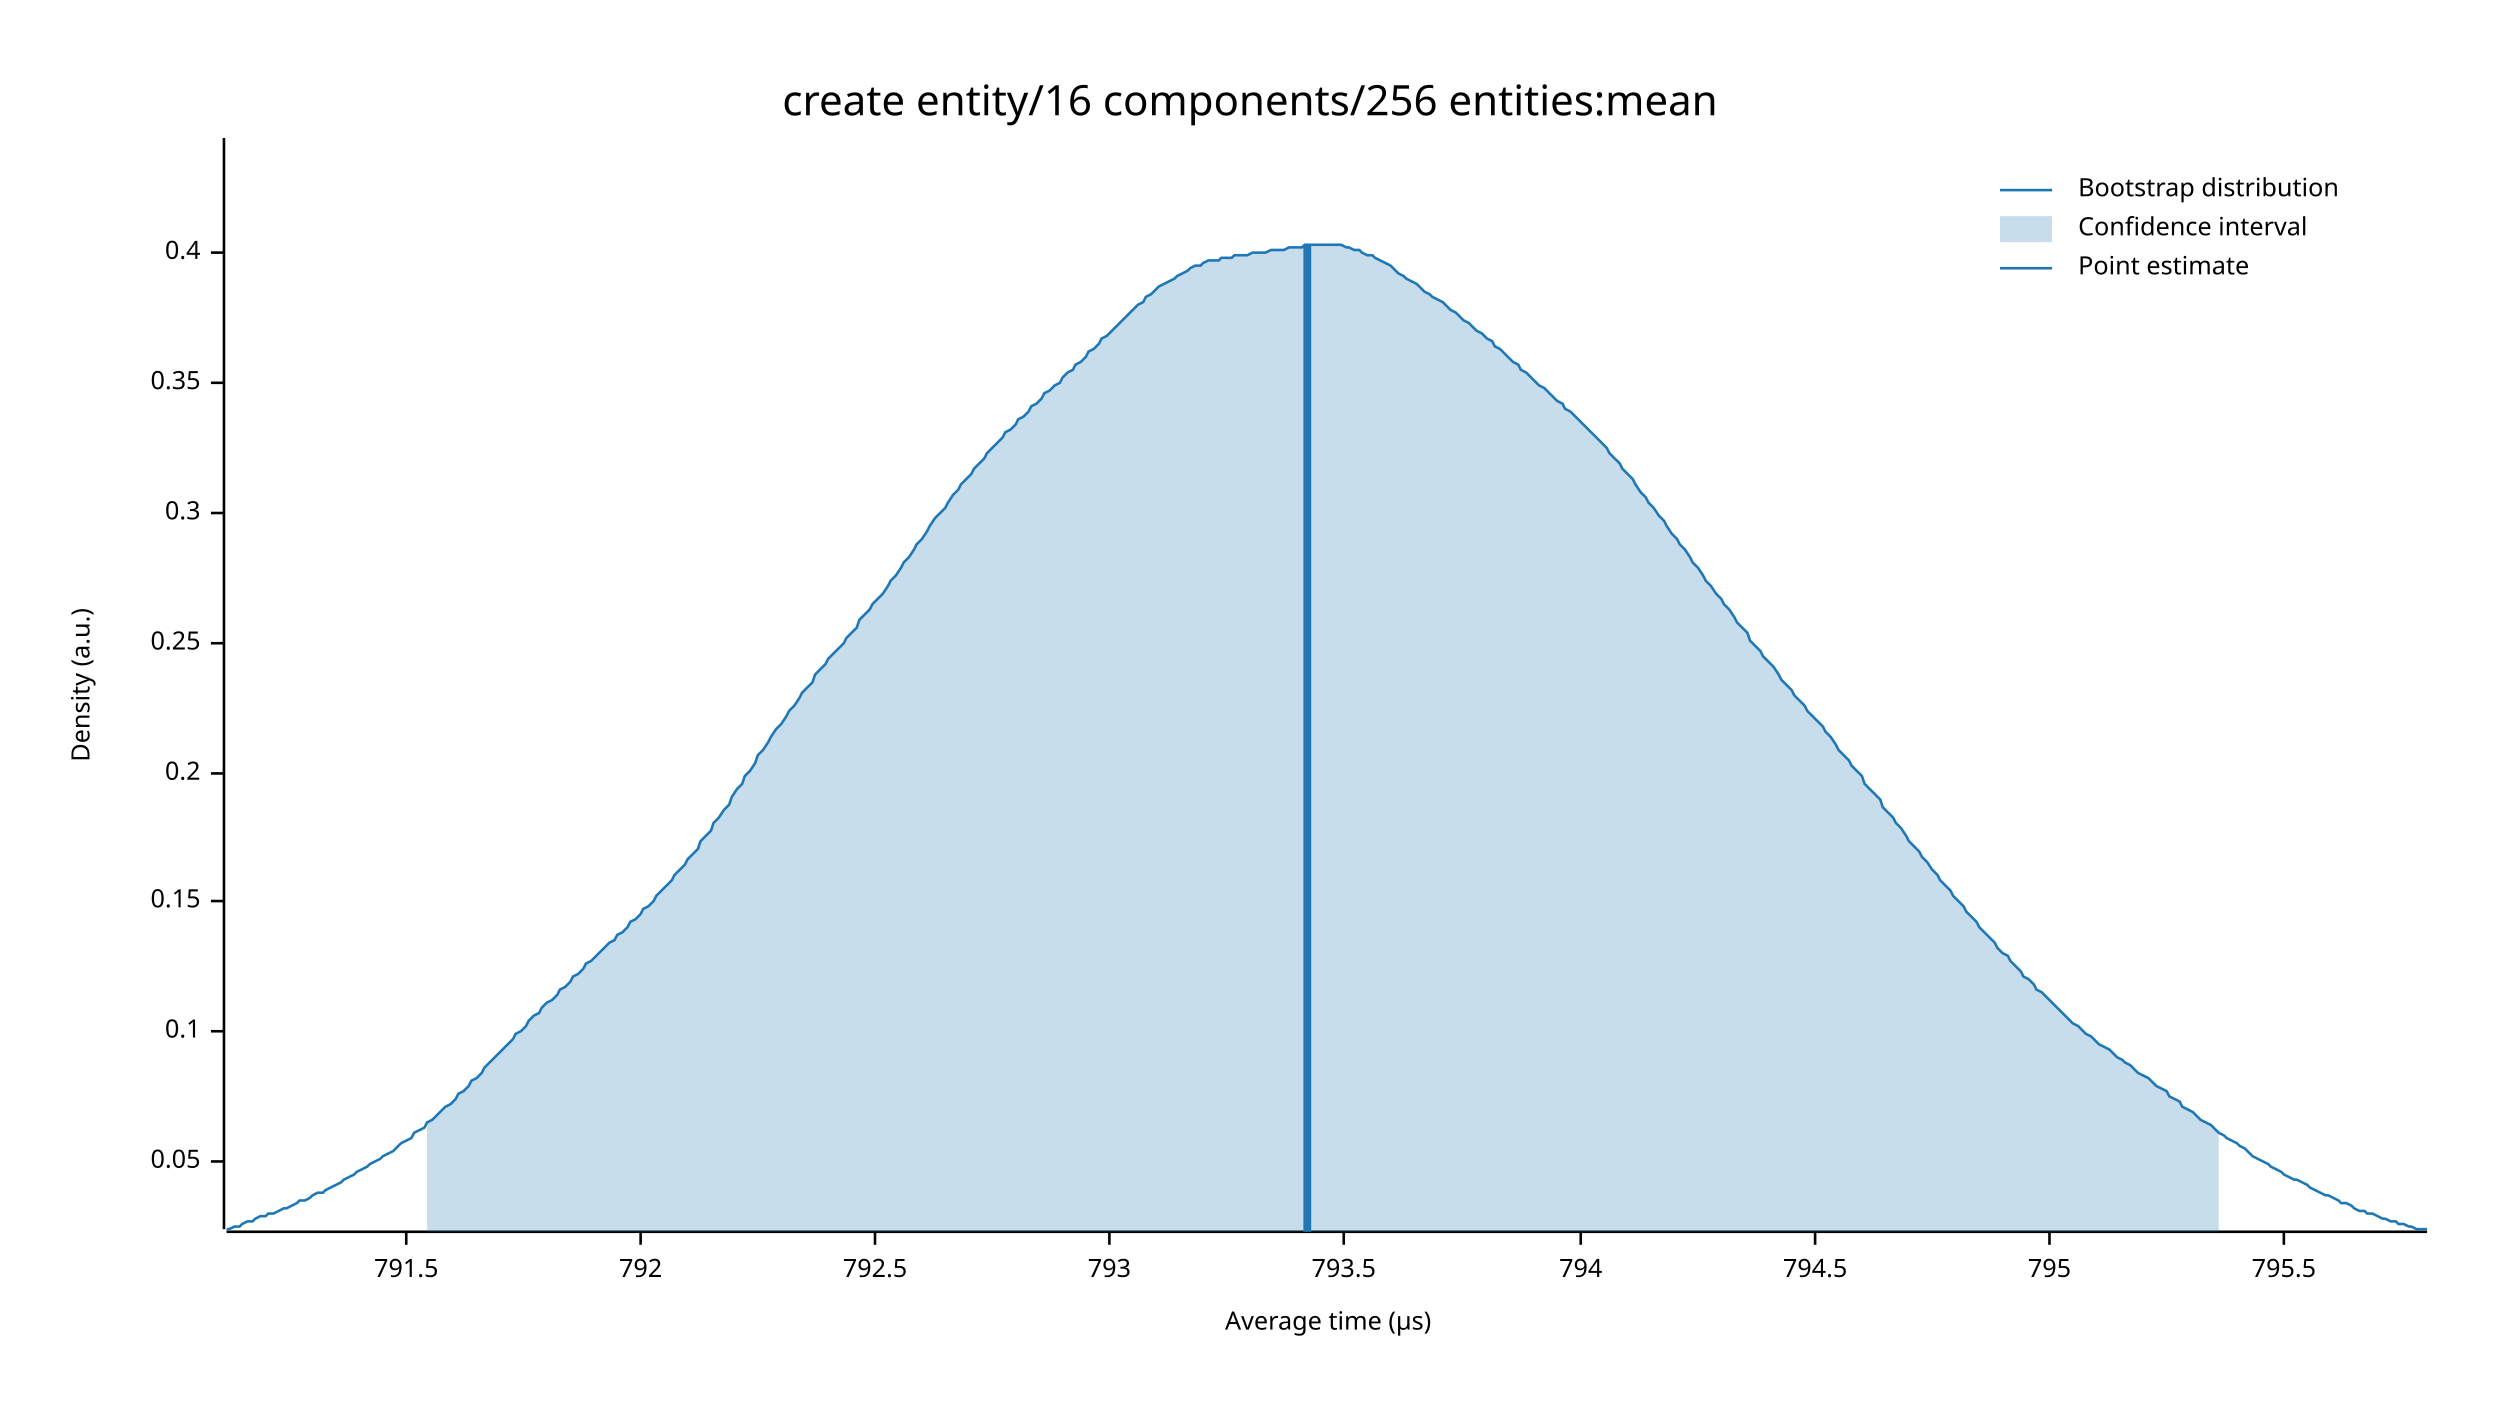
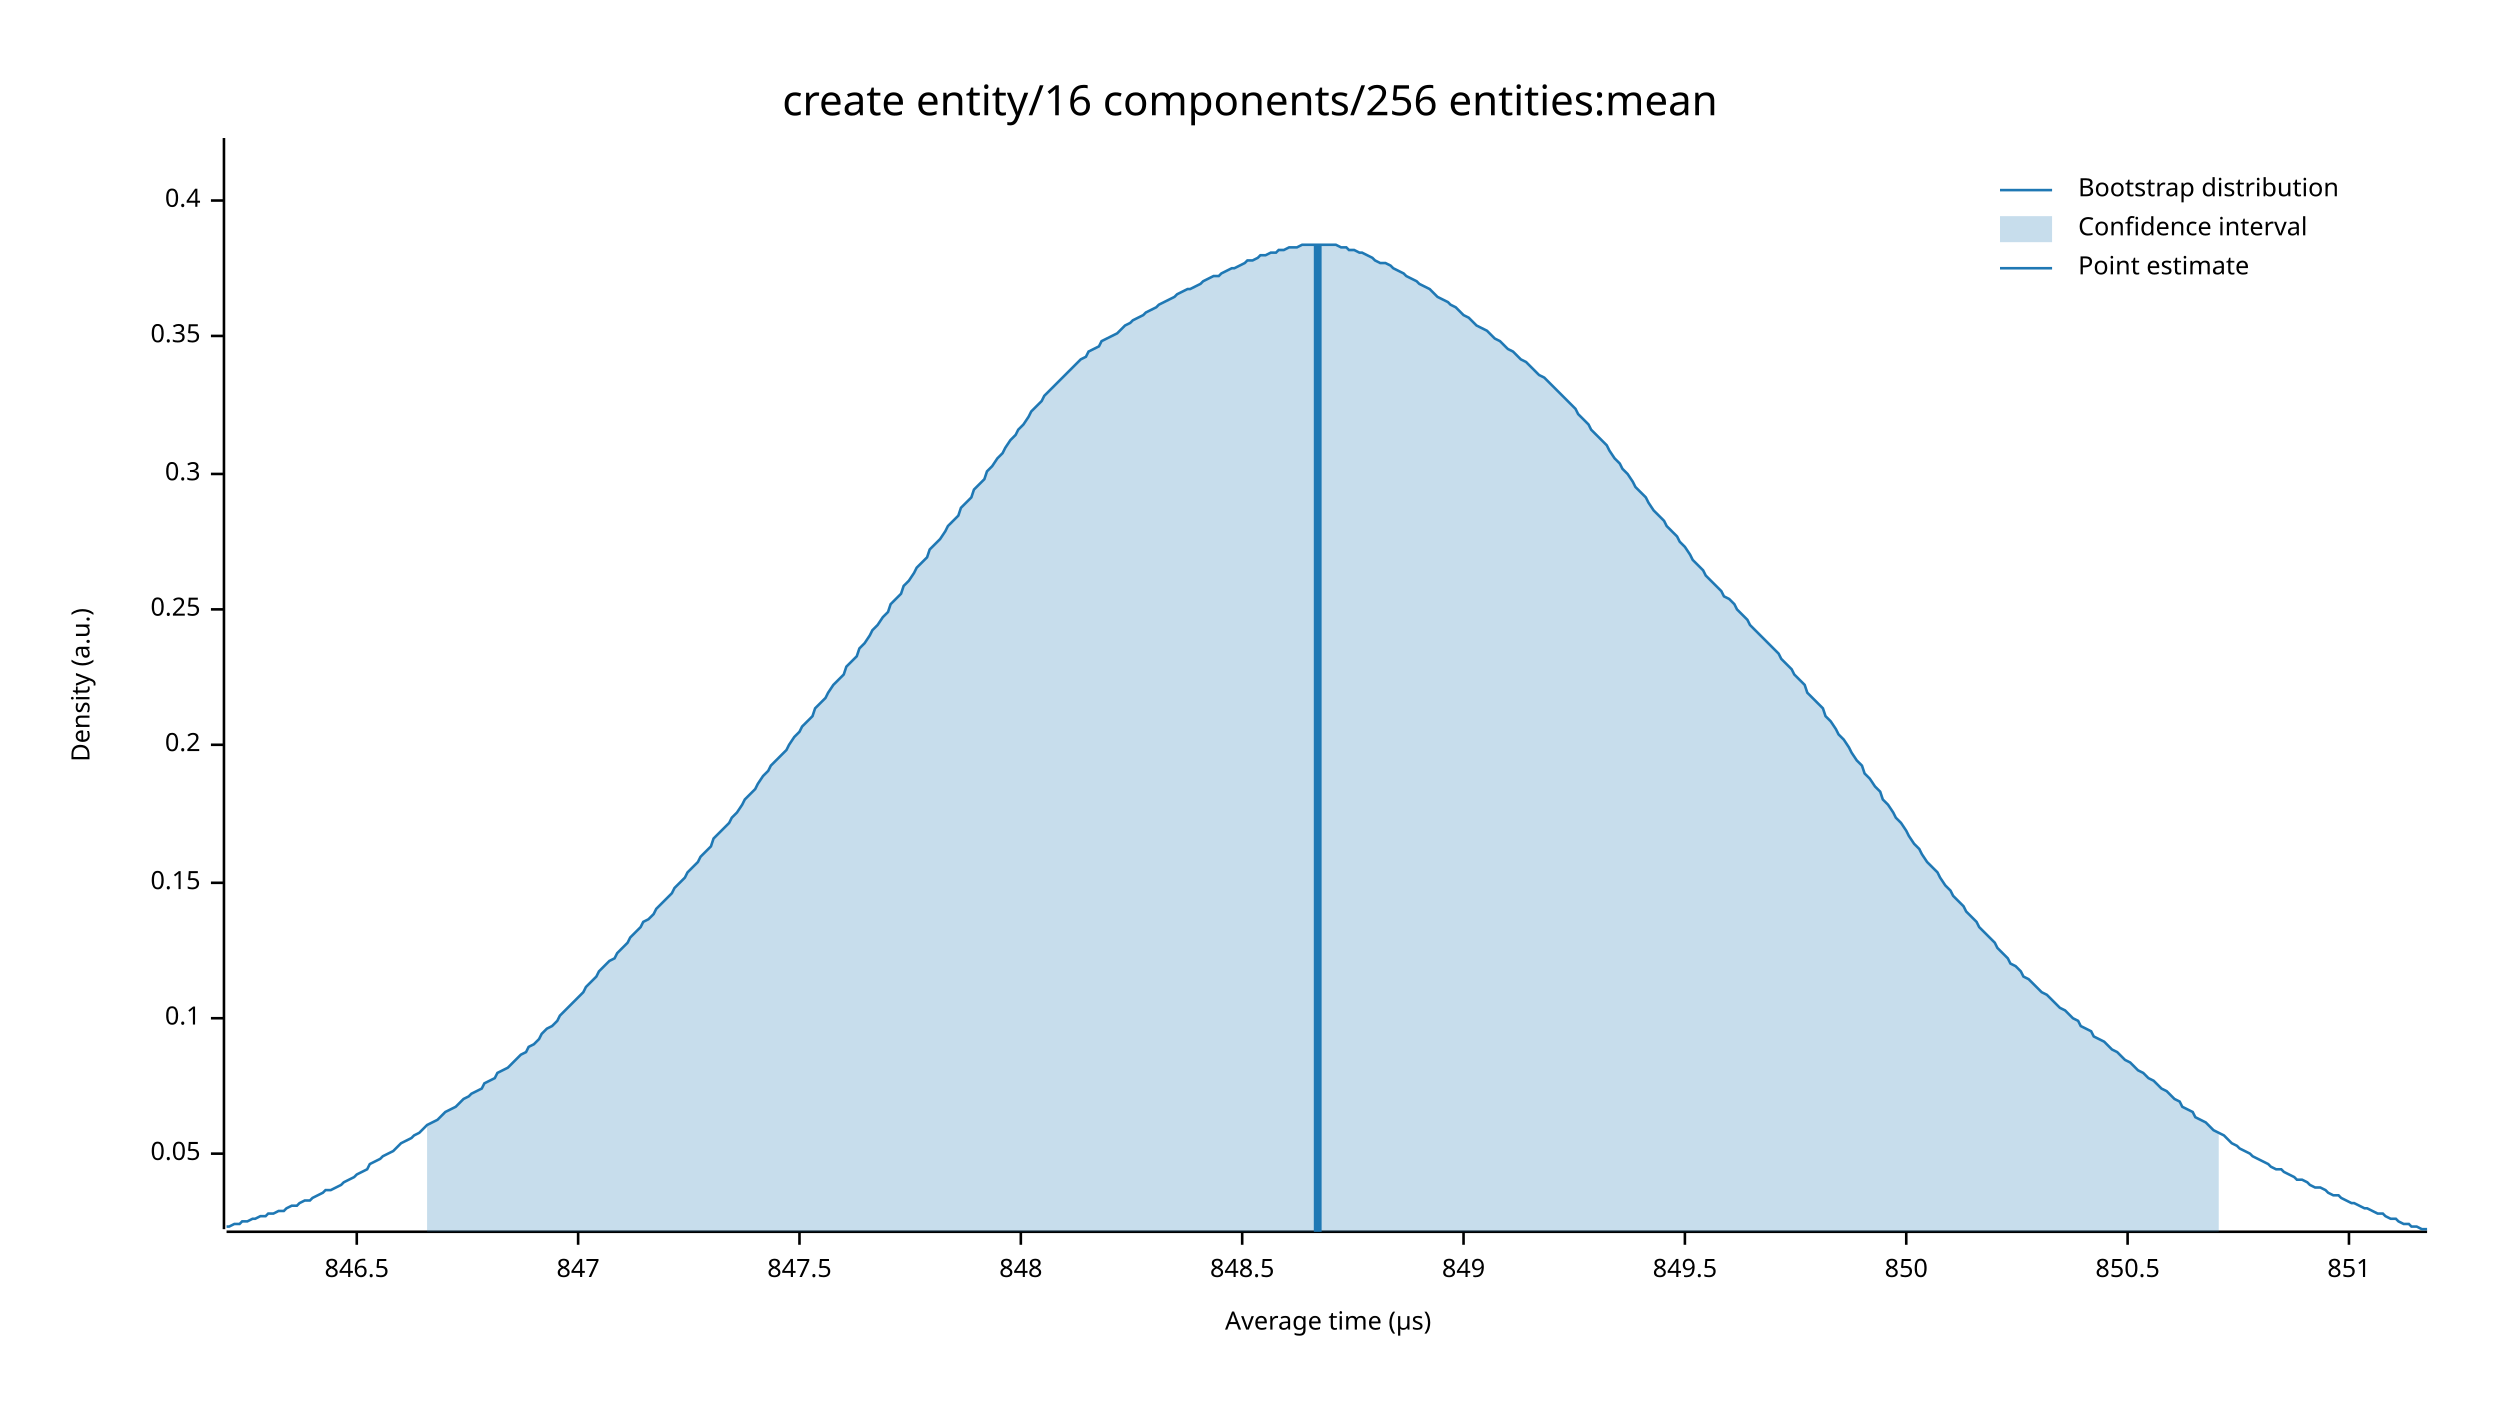
<svg xmlns="http://www.w3.org/2000/svg" width="960" height="540" viewBox="0 0 960 540">
  <text x="480" y="32" dy="0.76em" text-anchor="middle" font-family="sans-serif" font-size="16.129" opacity="1" fill="#000000">
create entity/16 components/256 entities:mean
</text>
  <text x="27" y="263" dy="0.76em" text-anchor="middle" font-family="sans-serif" font-size="9.677" opacity="1" fill="#000000" transform="rotate(270, 27, 263)">
Density (a.u.)
</text>
  <text x="510" y="513" dy="-0.5ex" text-anchor="middle" font-family="sans-serif" font-size="9.677" opacity="1" fill="#000000">
Average time (µs)
</text>
  <polyline fill="none" opacity="1" stroke="#000000" stroke-width="1" points="86,53 86,472 " />
-   <text x="77" y="446" dy="0.5ex" text-anchor="end" font-family="sans-serif" font-size="9.677" opacity="1" fill="#000000">
+   <text x="77" y="443" dy="0.5ex" text-anchor="end" font-family="sans-serif" font-size="9.677" opacity="1" fill="#000000">
0.05
</text>
-   <polyline fill="none" opacity="1" stroke="#000000" stroke-width="1" points="81,446 86,446 " />
-   <text x="77" y="396" dy="0.5ex" text-anchor="end" font-family="sans-serif" font-size="9.677" opacity="1" fill="#000000">
+   <polyline fill="none" opacity="1" stroke="#000000" stroke-width="1" points="81,443 86,443 " />
+   <text x="77" y="391" dy="0.5ex" text-anchor="end" font-family="sans-serif" font-size="9.677" opacity="1" fill="#000000">
0.1
</text>
-   <polyline fill="none" opacity="1" stroke="#000000" stroke-width="1" points="81,396 86,396 " />
-   <text x="77" y="346" dy="0.5ex" text-anchor="end" font-family="sans-serif" font-size="9.677" opacity="1" fill="#000000">
+   <polyline fill="none" opacity="1" stroke="#000000" stroke-width="1" points="81,391 86,391 " />
+   <text x="77" y="339" dy="0.5ex" text-anchor="end" font-family="sans-serif" font-size="9.677" opacity="1" fill="#000000">
0.15
</text>
-   <polyline fill="none" opacity="1" stroke="#000000" stroke-width="1" points="81,346 86,346 " />
-   <text x="77" y="297" dy="0.5ex" text-anchor="end" font-family="sans-serif" font-size="9.677" opacity="1" fill="#000000">
+   <polyline fill="none" opacity="1" stroke="#000000" stroke-width="1" points="81,339 86,339 " />
+   <text x="77" y="286" dy="0.5ex" text-anchor="end" font-family="sans-serif" font-size="9.677" opacity="1" fill="#000000">
0.2
</text>
-   <polyline fill="none" opacity="1" stroke="#000000" stroke-width="1" points="81,297 86,297 " />
-   <text x="77" y="247" dy="0.5ex" text-anchor="end" font-family="sans-serif" font-size="9.677" opacity="1" fill="#000000">
+   <polyline fill="none" opacity="1" stroke="#000000" stroke-width="1" points="81,286 86,286 " />
+   <text x="77" y="234" dy="0.5ex" text-anchor="end" font-family="sans-serif" font-size="9.677" opacity="1" fill="#000000">
0.25
</text>
-   <polyline fill="none" opacity="1" stroke="#000000" stroke-width="1" points="81,247 86,247 " />
-   <text x="77" y="197" dy="0.5ex" text-anchor="end" font-family="sans-serif" font-size="9.677" opacity="1" fill="#000000">
+   <polyline fill="none" opacity="1" stroke="#000000" stroke-width="1" points="81,234 86,234 " />
+   <text x="77" y="182" dy="0.5ex" text-anchor="end" font-family="sans-serif" font-size="9.677" opacity="1" fill="#000000">
0.3
</text>
-   <polyline fill="none" opacity="1" stroke="#000000" stroke-width="1" points="81,197 86,197 " />
-   <text x="77" y="147" dy="0.5ex" text-anchor="end" font-family="sans-serif" font-size="9.677" opacity="1" fill="#000000">
+   <polyline fill="none" opacity="1" stroke="#000000" stroke-width="1" points="81,182 86,182 " />
+   <text x="77" y="129" dy="0.5ex" text-anchor="end" font-family="sans-serif" font-size="9.677" opacity="1" fill="#000000">
0.35
</text>
-   <polyline fill="none" opacity="1" stroke="#000000" stroke-width="1" points="81,147 86,147 " />
-   <text x="77" y="97" dy="0.5ex" text-anchor="end" font-family="sans-serif" font-size="9.677" opacity="1" fill="#000000">
+   <polyline fill="none" opacity="1" stroke="#000000" stroke-width="1" points="81,129 86,129 " />
+   <text x="77" y="77" dy="0.5ex" text-anchor="end" font-family="sans-serif" font-size="9.677" opacity="1" fill="#000000">
0.4
</text>
-   <polyline fill="none" opacity="1" stroke="#000000" stroke-width="1" points="81,97 86,97 " />
+   <polyline fill="none" opacity="1" stroke="#000000" stroke-width="1" points="81,77 86,77 " />
  <polyline fill="none" opacity="1" stroke="#000000" stroke-width="1" points="87,473 932,473 " />
-   <text x="156" y="483" dy="0.76em" text-anchor="middle" font-family="sans-serif" font-size="9.677" opacity="1" fill="#000000">
- 791.5
+   <text x="137" y="483" dy="0.76em" text-anchor="middle" font-family="sans-serif" font-size="9.677" opacity="1" fill="#000000">
+ 846.5
</text>
-   <polyline fill="none" opacity="1" stroke="#000000" stroke-width="1" points="156,473 156,478 " />
-   <text x="246" y="483" dy="0.76em" text-anchor="middle" font-family="sans-serif" font-size="9.677" opacity="1" fill="#000000">
- 792
+   <polyline fill="none" opacity="1" stroke="#000000" stroke-width="1" points="137,473 137,478 " />
+   <text x="222" y="483" dy="0.76em" text-anchor="middle" font-family="sans-serif" font-size="9.677" opacity="1" fill="#000000">
+ 847
</text>
-   <polyline fill="none" opacity="1" stroke="#000000" stroke-width="1" points="246,473 246,478 " />
-   <text x="336" y="483" dy="0.76em" text-anchor="middle" font-family="sans-serif" font-size="9.677" opacity="1" fill="#000000">
- 792.5
+   <polyline fill="none" opacity="1" stroke="#000000" stroke-width="1" points="222,473 222,478 " />
+   <text x="307" y="483" dy="0.76em" text-anchor="middle" font-family="sans-serif" font-size="9.677" opacity="1" fill="#000000">
+ 847.5
</text>
-   <polyline fill="none" opacity="1" stroke="#000000" stroke-width="1" points="336,473 336,478 " />
-   <text x="426" y="483" dy="0.76em" text-anchor="middle" font-family="sans-serif" font-size="9.677" opacity="1" fill="#000000">
- 793
+   <polyline fill="none" opacity="1" stroke="#000000" stroke-width="1" points="307,473 307,478 " />
+   <text x="392" y="483" dy="0.76em" text-anchor="middle" font-family="sans-serif" font-size="9.677" opacity="1" fill="#000000">
+ 848
</text>
-   <polyline fill="none" opacity="1" stroke="#000000" stroke-width="1" points="426,473 426,478 " />
-   <text x="516" y="483" dy="0.76em" text-anchor="middle" font-family="sans-serif" font-size="9.677" opacity="1" fill="#000000">
- 793.5
+   <polyline fill="none" opacity="1" stroke="#000000" stroke-width="1" points="392,473 392,478 " />
+   <text x="477" y="483" dy="0.76em" text-anchor="middle" font-family="sans-serif" font-size="9.677" opacity="1" fill="#000000">
+ 848.5
</text>
-   <polyline fill="none" opacity="1" stroke="#000000" stroke-width="1" points="516,473 516,478 " />
-   <text x="607" y="483" dy="0.76em" text-anchor="middle" font-family="sans-serif" font-size="9.677" opacity="1" fill="#000000">
- 794
+   <polyline fill="none" opacity="1" stroke="#000000" stroke-width="1" points="477,473 477,478 " />
+   <text x="562" y="483" dy="0.76em" text-anchor="middle" font-family="sans-serif" font-size="9.677" opacity="1" fill="#000000">
+ 849
</text>
-   <polyline fill="none" opacity="1" stroke="#000000" stroke-width="1" points="607,473 607,478 " />
-   <text x="697" y="483" dy="0.76em" text-anchor="middle" font-family="sans-serif" font-size="9.677" opacity="1" fill="#000000">
- 794.5
+   <polyline fill="none" opacity="1" stroke="#000000" stroke-width="1" points="562,473 562,478 " />
+   <text x="647" y="483" dy="0.76em" text-anchor="middle" font-family="sans-serif" font-size="9.677" opacity="1" fill="#000000">
+ 849.5
</text>
-   <polyline fill="none" opacity="1" stroke="#000000" stroke-width="1" points="697,473 697,478 " />
-   <text x="787" y="483" dy="0.76em" text-anchor="middle" font-family="sans-serif" font-size="9.677" opacity="1" fill="#000000">
- 795
+   <polyline fill="none" opacity="1" stroke="#000000" stroke-width="1" points="647,473 647,478 " />
+   <text x="732" y="483" dy="0.76em" text-anchor="middle" font-family="sans-serif" font-size="9.677" opacity="1" fill="#000000">
+ 850
</text>
-   <polyline fill="none" opacity="1" stroke="#000000" stroke-width="1" points="787,473 787,478 " />
-   <text x="877" y="483" dy="0.76em" text-anchor="middle" font-family="sans-serif" font-size="9.677" opacity="1" fill="#000000">
- 795.5
+   <polyline fill="none" opacity="1" stroke="#000000" stroke-width="1" points="732,473 732,478 " />
+   <text x="817" y="483" dy="0.76em" text-anchor="middle" font-family="sans-serif" font-size="9.677" opacity="1" fill="#000000">
+ 850.5
</text>
-   <polyline fill="none" opacity="1" stroke="#000000" stroke-width="1" points="877,473 877,478 " />
-   <polyline fill="none" opacity="1" stroke="#1F78B4" stroke-width="1" points="87,472 88,472 90,471 92,471 93,470 95,469 97,469 98,468 100,467 102,467 103,466 105,466 107,465 109,464 110,464 112,463 114,462 115,461 117,461 119,460 120,459 122,458 124,458 125,457 127,456 129,455 131,454 132,453 134,452 136,451 137,450 139,449 141,448 142,447 144,446 146,445 147,444 149,443 151,442 153,440 154,439 156,438 158,437 159,435 161,434 163,433 164,431 166,430 168,428 169,427 171,425 173,424 175,422 176,420 178,419 180,417 181,415 183,414 185,412 186,410 188,408 190,406 191,405 193,403 195,401 197,399 198,397 200,396 202,394 203,392 205,390 207,389 208,387 210,385 212,384 214,382 215,380 217,379 219,377 220,375 222,374 224,372 225,370 227,369 229,367 230,366 232,364 234,362 236,361 237,359 239,358 241,356 242,354 244,353 246,351 247,349 249,348 251,346 252,344 254,342 256,340 258,338 259,336 261,334 263,332 264,330 266,328 268,326 269,323 271,321 273,319 274,316 276,314 278,311 280,309 281,306 283,303 285,301 286,298 288,296 290,293 291,290 293,288 295,285 296,283 298,280 300,278 302,275 303,273 305,271 307,268 308,266 310,264 312,262 313,259 315,257 317,255 318,253 320,251 322,249 324,247 325,245 327,243 329,241 330,238 332,236 334,234 335,232 337,230 339,228 341,225 342,223 344,221 346,218 347,216 349,214 351,211 352,209 354,207 356,204 357,202 359,199 361,197 363,195 364,193 366,190 368,188 369,186 371,184 373,182 374,180 376,178 378,176 379,174 381,172 383,170 385,168 386,166 388,165 390,163 391,161 393,160 395,158 396,156 398,155 400,153 401,151 403,150 405,148 407,147 408,145 410,143 412,142 413,140 415,139 417,137 418,135 420,134 422,132 423,130 425,129 427,127 429,125 430,124 432,122 434,120 435,119 437,117 439,116 440,114 442,113 444,111 445,110 447,109 449,108 451,107 452,106 454,105 456,104 457,103 459,102 461,102 462,101 464,100 466,100 468,100 469,99 471,99 473,99 474,98 476,98 478,98 479,98 481,97 483,97 484,97 486,97 488,96 490,96 491,96 493,96 495,95 496,95 498,95 500,95 501,94 503,94 505,94 506,94 508,94 510,94 512,94 513,94 515,94 517,95 518,95 520,96 522,96 523,97 525,98 527,98 528,99 530,100 532,101 534,102 535,103 537,105 539,106 540,107 542,108 544,109 545,110 547,112 549,113 550,114 552,115 554,116 556,118 557,119 559,120 561,122 562,123 564,124 566,126 567,127 569,128 571,130 573,131 574,133 576,134 578,136 579,137 581,139 583,140 584,142 586,143 588,145 589,146 591,148 593,149 595,151 596,152 598,154 600,155 601,157 603,158 605,160 606,161 608,163 610,165 611,166 613,168 615,170 617,172 618,174 620,176 622,178 623,180 625,182 627,184 628,186 630,189 632,191 633,193 635,195 637,198 639,200 640,202 642,205 644,207 645,209 647,211 649,214 650,216 652,218 654,221 655,223 657,225 659,228 661,230 662,232 664,234 666,237 667,239 669,241 671,243 672,246 674,248 676,250 677,252 679,254 681,256 683,259 684,261 686,263 688,265 689,267 691,269 693,271 694,273 696,275 698,277 700,279 701,281 703,283 705,286 706,288 708,290 710,292 711,294 713,296 715,298 716,301 718,303 720,305 722,307 723,310 725,312 727,314 728,316 730,318 732,321 733,323 735,325 737,327 738,329 740,331 742,334 744,336 745,338 747,340 749,342 750,344 752,346 754,348 755,350 757,352 759,354 760,356 762,358 764,360 766,362 767,364 769,366 771,367 772,369 774,371 776,373 777,375 779,376 781,378 782,380 784,381 786,383 788,385 789,386 791,388 793,390 794,391 796,393 798,394 799,395 801,397 803,398 804,399 806,401 808,402 810,403 811,404 813,406 815,407 816,408 818,409 820,411 821,412 823,413 825,414 827,416 828,417 830,418 832,419 833,421 835,422 837,423 838,425 840,426 842,427 843,428 845,430 847,431 849,432 850,433 852,435 854,436 855,437 857,438 859,439 860,440 862,441 864,443 865,444 867,445 869,446 871,447 872,448 874,449 876,450 877,451 879,452 881,453 882,453 884,454 886,455 887,456 889,457 891,458 893,459 894,459 896,460 898,461 899,462 901,462 903,463 904,464 906,465 908,465 909,466 911,466 913,467 915,468 916,468 918,469 920,469 921,470 923,470 925,471 926,471 928,472 930,472 932,472 " />
-   <polygon opacity="0.25" fill="#1F78B4" points="164,431 166,430 168,428 169,427 171,425 173,424 175,422 176,420 178,419 180,417 181,415 183,414 185,412 186,410 188,408 190,406 191,405 193,403 195,401 197,399 198,397 200,396 202,394 203,392 205,390 207,389 208,387 210,385 212,384 214,382 215,380 217,379 219,377 220,375 222,374 224,372 225,370 227,369 229,367 230,366 232,364 234,362 236,361 237,359 239,358 241,356 242,354 244,353 246,351 247,349 249,348 251,346 252,344 254,342 256,340 258,338 259,336 261,334 263,332 264,330 266,328 268,326 269,323 271,321 273,319 274,316 276,314 278,311 280,309 281,306 283,303 285,301 286,298 288,296 290,293 291,290 293,288 295,285 296,283 298,280 300,278 302,275 303,273 305,271 307,268 308,266 310,264 312,262 313,259 315,257 317,255 318,253 320,251 322,249 324,247 325,245 327,243 329,241 330,238 332,236 334,234 335,232 337,230 339,228 341,225 342,223 344,221 346,218 347,216 349,214 351,211 352,209 354,207 356,204 357,202 359,199 361,197 363,195 364,193 366,190 368,188 369,186 371,184 373,182 374,180 376,178 378,176 379,174 381,172 383,170 385,168 386,166 388,165 390,163 391,161 393,160 395,158 396,156 398,155 400,153 401,151 403,150 405,148 407,147 408,145 410,143 412,142 413,140 415,139 417,137 418,135 420,134 422,132 423,130 425,129 427,127 429,125 430,124 432,122 434,120 435,119 437,117 439,116 440,114 442,113 444,111 445,110 447,109 449,108 451,107 452,106 454,105 456,104 457,103 459,102 461,102 462,101 464,100 466,100 468,100 469,99 471,99 473,99 474,98 476,98 478,98 479,98 481,97 483,97 484,97 486,97 488,96 490,96 491,96 493,96 495,95 496,95 498,95 500,95 501,94 503,94 505,94 506,94 508,94 510,94 512,94 513,94 515,94 517,95 518,95 520,96 522,96 523,97 525,98 527,98 528,99 530,100 532,101 534,102 535,103 537,105 539,106 540,107 542,108 544,109 545,110 547,112 549,113 550,114 552,115 554,116 556,118 557,119 559,120 561,122 562,123 564,124 566,126 567,127 569,128 571,130 573,131 574,133 576,134 578,136 579,137 581,139 583,140 584,142 586,143 588,145 589,146 591,148 593,149 595,151 596,152 598,154 600,155 601,157 603,158 605,160 606,161 608,163 610,165 611,166 613,168 615,170 617,172 618,174 620,176 622,178 623,180 625,182 627,184 628,186 630,189 632,191 633,193 635,195 637,198 639,200 640,202 642,205 644,207 645,209 647,211 649,214 650,216 652,218 654,221 655,223 657,225 659,228 661,230 662,232 664,234 666,237 667,239 669,241 671,243 672,246 674,248 676,250 677,252 679,254 681,256 683,259 684,261 686,263 688,265 689,267 691,269 693,271 694,273 696,275 698,277 700,279 701,281 703,283 705,286 706,288 708,290 710,292 711,294 713,296 715,298 716,301 718,303 720,305 722,307 723,310 725,312 727,314 728,316 730,318 732,321 733,323 735,325 737,327 738,329 740,331 742,334 744,336 745,338 747,340 749,342 750,344 752,346 754,348 755,350 757,352 759,354 760,356 762,358 764,360 766,362 767,364 769,366 771,367 772,369 774,371 776,373 777,375 779,376 781,378 782,380 784,381 786,383 788,385 789,386 791,388 793,390 794,391 796,393 798,394 799,395 801,397 803,398 804,399 806,401 808,402 810,403 811,404 813,406 815,407 816,408 818,409 820,411 821,412 823,413 825,414 827,416 828,417 830,418 832,419 833,421 835,422 837,423 838,425 840,426 842,427 843,428 845,430 847,431 849,432 850,433 852,435 852,473 164,473 " />
-   <polyline fill="none" opacity="1" stroke="#1F78B4" stroke-width="3" points="502,473 502,94 " />
+   <polyline fill="none" opacity="1" stroke="#000000" stroke-width="1" points="817,473 817,478 " />
+   <text x="902" y="483" dy="0.76em" text-anchor="middle" font-family="sans-serif" font-size="9.677" opacity="1" fill="#000000">
+ 851
+ </text>
+   <polyline fill="none" opacity="1" stroke="#000000" stroke-width="1" points="902,473 902,478 " />
+   <polyline fill="none" opacity="1" stroke="#1F78B4" stroke-width="1" points="87,471 88,471 90,470 92,470 93,469 95,469 97,468 98,468 100,467 102,467 103,466 105,466 107,465 109,465 110,464 112,463 114,463 115,462 117,461 119,461 120,460 122,459 124,458 125,457 127,457 129,456 131,455 132,454 134,453 136,452 137,451 139,450 141,449 142,447 144,446 146,445 147,444 149,443 151,442 153,440 154,439 156,438 158,437 159,436 161,435 163,433 164,432 166,431 168,430 169,429 171,427 173,426 175,425 176,424 178,422 180,421 181,420 183,419 185,418 186,416 188,415 190,414 191,412 193,411 195,410 197,408 198,407 200,405 202,404 203,402 205,401 207,399 208,397 210,395 212,394 214,392 215,390 217,388 219,386 220,385 222,383 224,381 225,379 227,377 229,375 230,373 232,371 234,369 236,368 237,366 239,364 241,362 242,360 244,358 246,356 247,354 249,353 251,351 252,349 254,347 256,345 258,343 259,341 261,339 263,337 264,335 266,333 268,331 269,329 271,327 273,325 274,322 276,320 278,318 280,316 281,314 283,312 285,309 286,307 288,305 290,303 291,301 293,298 295,296 296,294 298,292 300,290 302,288 303,286 305,283 307,281 308,279 310,277 312,275 313,272 315,270 317,268 318,266 320,263 322,261 324,259 325,256 327,254 329,252 330,249 332,247 334,244 335,242 337,240 339,237 341,235 342,232 344,230 346,228 347,225 349,223 351,220 352,218 354,216 356,214 357,211 359,209 361,207 363,204 364,202 366,200 368,198 369,195 371,193 373,191 374,188 376,186 378,184 379,181 381,179 383,176 385,174 386,172 388,169 390,167 391,165 393,163 395,160 396,158 398,156 400,154 401,152 403,150 405,148 407,146 408,145 410,143 412,141 413,140 415,138 417,137 418,135 420,134 422,133 423,131 425,130 427,129 429,128 430,127 432,125 434,124 435,123 437,122 439,121 440,120 442,119 444,118 445,117 447,116 449,115 451,114 452,113 454,112 456,111 457,111 459,110 461,109 462,108 464,107 466,106 468,106 469,105 471,104 473,103 474,103 476,102 478,101 479,100 481,100 483,99 484,98 486,98 488,97 490,97 491,96 493,96 495,95 496,95 498,95 500,94 501,94 503,94 505,94 506,94 508,94 510,94 512,94 513,94 515,95 517,95 518,96 520,96 522,97 523,97 525,98 527,99 528,100 530,101 532,101 534,102 535,103 537,104 539,105 540,106 542,107 544,108 545,109 547,110 549,111 550,112 552,114 554,115 556,116 557,117 559,118 561,120 562,121 564,122 566,124 567,125 569,126 571,127 573,129 574,130 576,131 578,133 579,134 581,135 583,137 584,138 586,139 588,141 589,142 591,144 593,145 595,147 596,148 598,150 600,152 601,153 603,155 605,157 606,159 608,161 610,163 611,165 613,167 615,169 617,171 618,173 620,176 622,178 623,180 625,182 627,185 628,187 630,189 632,191 633,193 635,196 637,198 639,200 640,202 642,204 644,206 645,208 647,210 649,213 650,215 652,217 654,219 655,221 657,223 659,225 661,227 662,229 664,230 666,232 667,234 669,236 671,238 672,240 674,242 676,244 677,245 679,247 681,249 683,251 684,253 686,255 688,257 689,259 691,261 693,263 694,266 696,268 698,270 700,272 701,275 703,277 705,280 706,282 708,284 710,287 711,289 713,292 715,294 716,297 718,299 720,302 722,304 723,307 725,309 727,312 728,314 730,316 732,319 733,321 735,324 737,326 738,328 740,331 742,333 744,335 745,337 747,340 749,342 750,344 752,346 754,348 755,350 757,352 759,354 760,356 762,358 764,360 766,362 767,364 769,366 771,368 772,370 774,371 776,373 777,375 779,376 781,378 782,379 784,381 786,382 788,384 789,385 791,387 793,388 794,389 796,391 798,392 799,394 801,395 803,396 804,398 806,399 808,400 810,402 811,403 813,404 815,406 816,407 818,408 820,410 821,411 823,412 825,414 827,415 828,416 830,418 832,419 833,420 835,422 837,423 838,425 840,426 842,427 843,429 845,430 847,431 849,433 850,434 852,435 854,436 855,437 857,439 859,440 860,441 862,442 864,443 865,444 867,445 869,446 871,447 872,448 874,449 876,449 877,450 879,451 881,452 882,453 884,453 886,454 887,455 889,456 891,456 893,457 894,458 896,459 898,459 899,460 901,461 903,462 904,462 906,463 908,464 909,464 911,465 913,466 915,466 916,467 918,468 920,468 921,469 923,470 925,470 926,471 928,471 930,472 932,472 " />
+   <polygon opacity="0.25" fill="#1F78B4" points="164,432 166,431 168,430 169,429 171,427 173,426 175,425 176,424 178,422 180,421 181,420 183,419 185,418 186,416 188,415 190,414 191,412 193,411 195,410 197,408 198,407 200,405 202,404 203,402 205,401 207,399 208,397 210,395 212,394 214,392 215,390 217,388 219,386 220,385 222,383 224,381 225,379 227,377 229,375 230,373 232,371 234,369 236,368 237,366 239,364 241,362 242,360 244,358 246,356 247,354 249,353 251,351 252,349 254,347 256,345 258,343 259,341 261,339 263,337 264,335 266,333 268,331 269,329 271,327 273,325 274,322 276,320 278,318 280,316 281,314 283,312 285,309 286,307 288,305 290,303 291,301 293,298 295,296 296,294 298,292 300,290 302,288 303,286 305,283 307,281 308,279 310,277 312,275 313,272 315,270 317,268 318,266 320,263 322,261 324,259 325,256 327,254 329,252 330,249 332,247 334,244 335,242 337,240 339,237 341,235 342,232 344,230 346,228 347,225 349,223 351,220 352,218 354,216 356,214 357,211 359,209 361,207 363,204 364,202 366,200 368,198 369,195 371,193 373,191 374,188 376,186 378,184 379,181 381,179 383,176 385,174 386,172 388,169 390,167 391,165 393,163 395,160 396,158 398,156 400,154 401,152 403,150 405,148 407,146 408,145 410,143 412,141 413,140 415,138 417,137 418,135 420,134 422,133 423,131 425,130 427,129 429,128 430,127 432,125 434,124 435,123 437,122 439,121 440,120 442,119 444,118 445,117 447,116 449,115 451,114 452,113 454,112 456,111 457,111 459,110 461,109 462,108 464,107 466,106 468,106 469,105 471,104 473,103 474,103 476,102 478,101 479,100 481,100 483,99 484,98 486,98 488,97 490,97 491,96 493,96 495,95 496,95 498,95 500,94 501,94 503,94 505,94 506,94 508,94 510,94 512,94 513,94 515,95 517,95 518,96 520,96 522,97 523,97 525,98 527,99 528,100 530,101 532,101 534,102 535,103 537,104 539,105 540,106 542,107 544,108 545,109 547,110 549,111 550,112 552,114 554,115 556,116 557,117 559,118 561,120 562,121 564,122 566,124 567,125 569,126 571,127 573,129 574,130 576,131 578,133 579,134 581,135 583,137 584,138 586,139 588,141 589,142 591,144 593,145 595,147 596,148 598,150 600,152 601,153 603,155 605,157 606,159 608,161 610,163 611,165 613,167 615,169 617,171 618,173 620,176 622,178 623,180 625,182 627,185 628,187 630,189 632,191 633,193 635,196 637,198 639,200 640,202 642,204 644,206 645,208 647,210 649,213 650,215 652,217 654,219 655,221 657,223 659,225 661,227 662,229 664,230 666,232 667,234 669,236 671,238 672,240 674,242 676,244 677,245 679,247 681,249 683,251 684,253 686,255 688,257 689,259 691,261 693,263 694,266 696,268 698,270 700,272 701,275 703,277 705,280 706,282 708,284 710,287 711,289 713,292 715,294 716,297 718,299 720,302 722,304 723,307 725,309 727,312 728,314 730,316 732,319 733,321 735,324 737,326 738,328 740,331 742,333 744,335 745,337 747,340 749,342 750,344 752,346 754,348 755,350 757,352 759,354 760,356 762,358 764,360 766,362 767,364 769,366 771,368 772,370 774,371 776,373 777,375 779,376 781,378 782,379 784,381 786,382 788,384 789,385 791,387 793,388 794,389 796,391 798,392 799,394 801,395 803,396 804,398 806,399 808,400 810,402 811,403 813,404 815,406 816,407 818,408 820,410 821,411 823,412 825,414 827,415 828,416 830,418 832,419 833,420 835,422 837,423 838,425 840,426 842,427 843,429 845,430 847,431 849,433 850,434 852,435 852,473 164,473 " />
+   <polyline fill="none" opacity="1" stroke="#1F78B4" stroke-width="3" points="506,473 506,94 " />
  <text x="798" y="68" dy="0.76em" text-anchor="start" font-family="sans-serif" font-size="9.677" opacity="1" fill="#000000">
Bootstrap distribution
</text>
  <text x="798" y="83" dy="0.76em" text-anchor="start" font-family="sans-serif" font-size="9.677" opacity="1" fill="#000000">
Confidence interval
</text>
  <text x="798" y="98" dy="0.76em" text-anchor="start" font-family="sans-serif" font-size="9.677" opacity="1" fill="#000000">
Point estimate
</text>
  <polyline fill="none" opacity="1" stroke="#1F78B4" stroke-width="1" points="768,73 788,73 " />
  <rect x="768" y="83" width="20" height="10" opacity="0.25" fill="#1F78B4" stroke="none" />
  <polyline fill="none" opacity="1" stroke="#1F78B4" stroke-width="1" points="768,103 788,103 " />
</svg>
